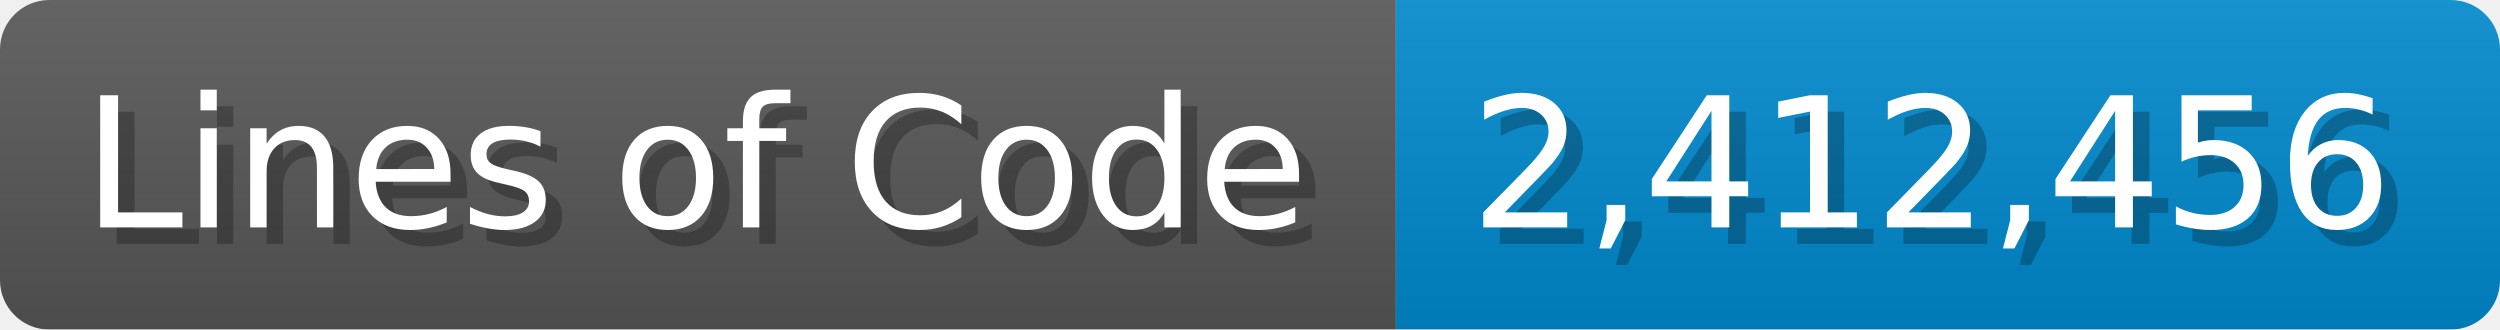
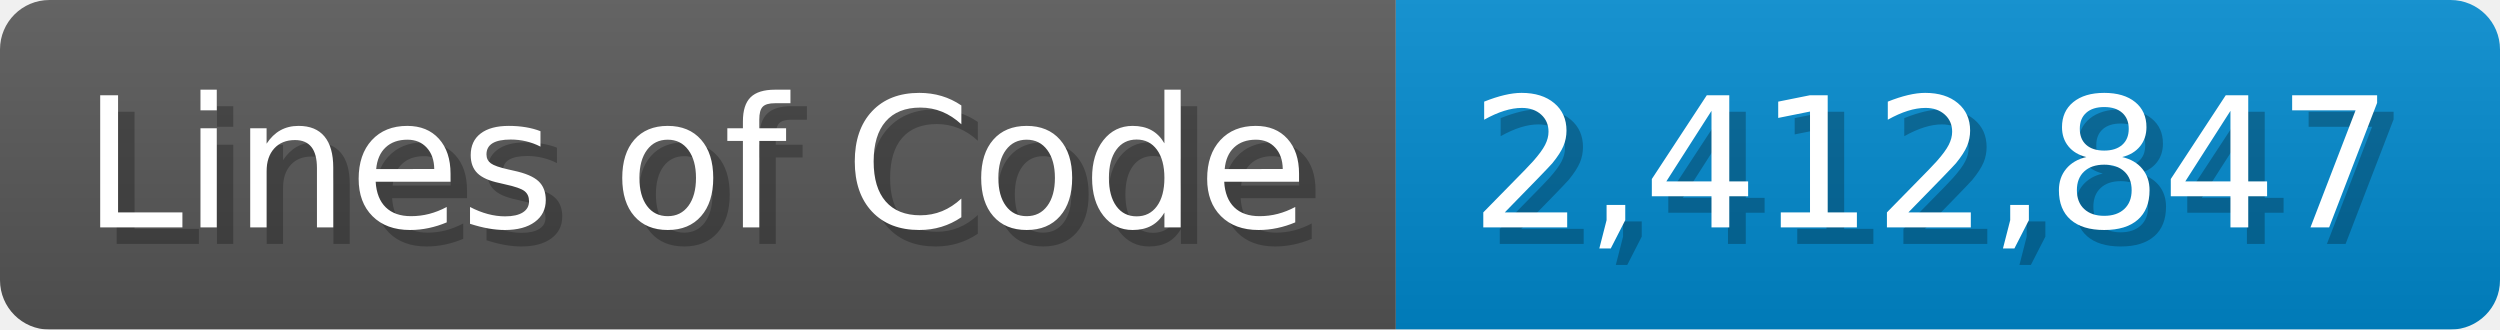
<svg xmlns="http://www.w3.org/2000/svg" width="151.7" height="20" viewBox="0 0 1517 200">
  <linearGradient id="a" x2="0" y2="100%">
    <stop offset="0" stop-opacity=".1" stop-color="#EEE" />
    <stop offset="1" stop-opacity=".1" />
  </linearGradient>
  <mask id="m">
    <rect width="1517" height="200" rx="30" fill="#FFF" />
  </mask>
  <g mask="url(#m)">
    <rect width="847" height="200" fill="#555" />
    <rect width="670" height="200" fill="#08C" x="847" />
    <rect width="1517" height="200" fill="url(#a)" />
  </g>
  <g fill="#fff" text-anchor="start" font-family="Verdana,DejaVu Sans,sans-serif" font-size="110">
    <text x="60" y="148" textLength="747" fill="#000" opacity="0.25">Lines of Code</text>
    <text x="50" y="138" textLength="747">Lines of Code</text>
-     <text x="902" y="148" textLength="570" fill="#000" opacity="0.25">2,412,456</text>
-     <text x="892" y="138" textLength="570">2,412,456</text>
+     <text x="902" y="148" textLength="570" fill="#000" opacity="0.25">2,412,847</text>
+     <text x="892" y="138" textLength="570">2,412,847</text>
  </g>
</svg>
